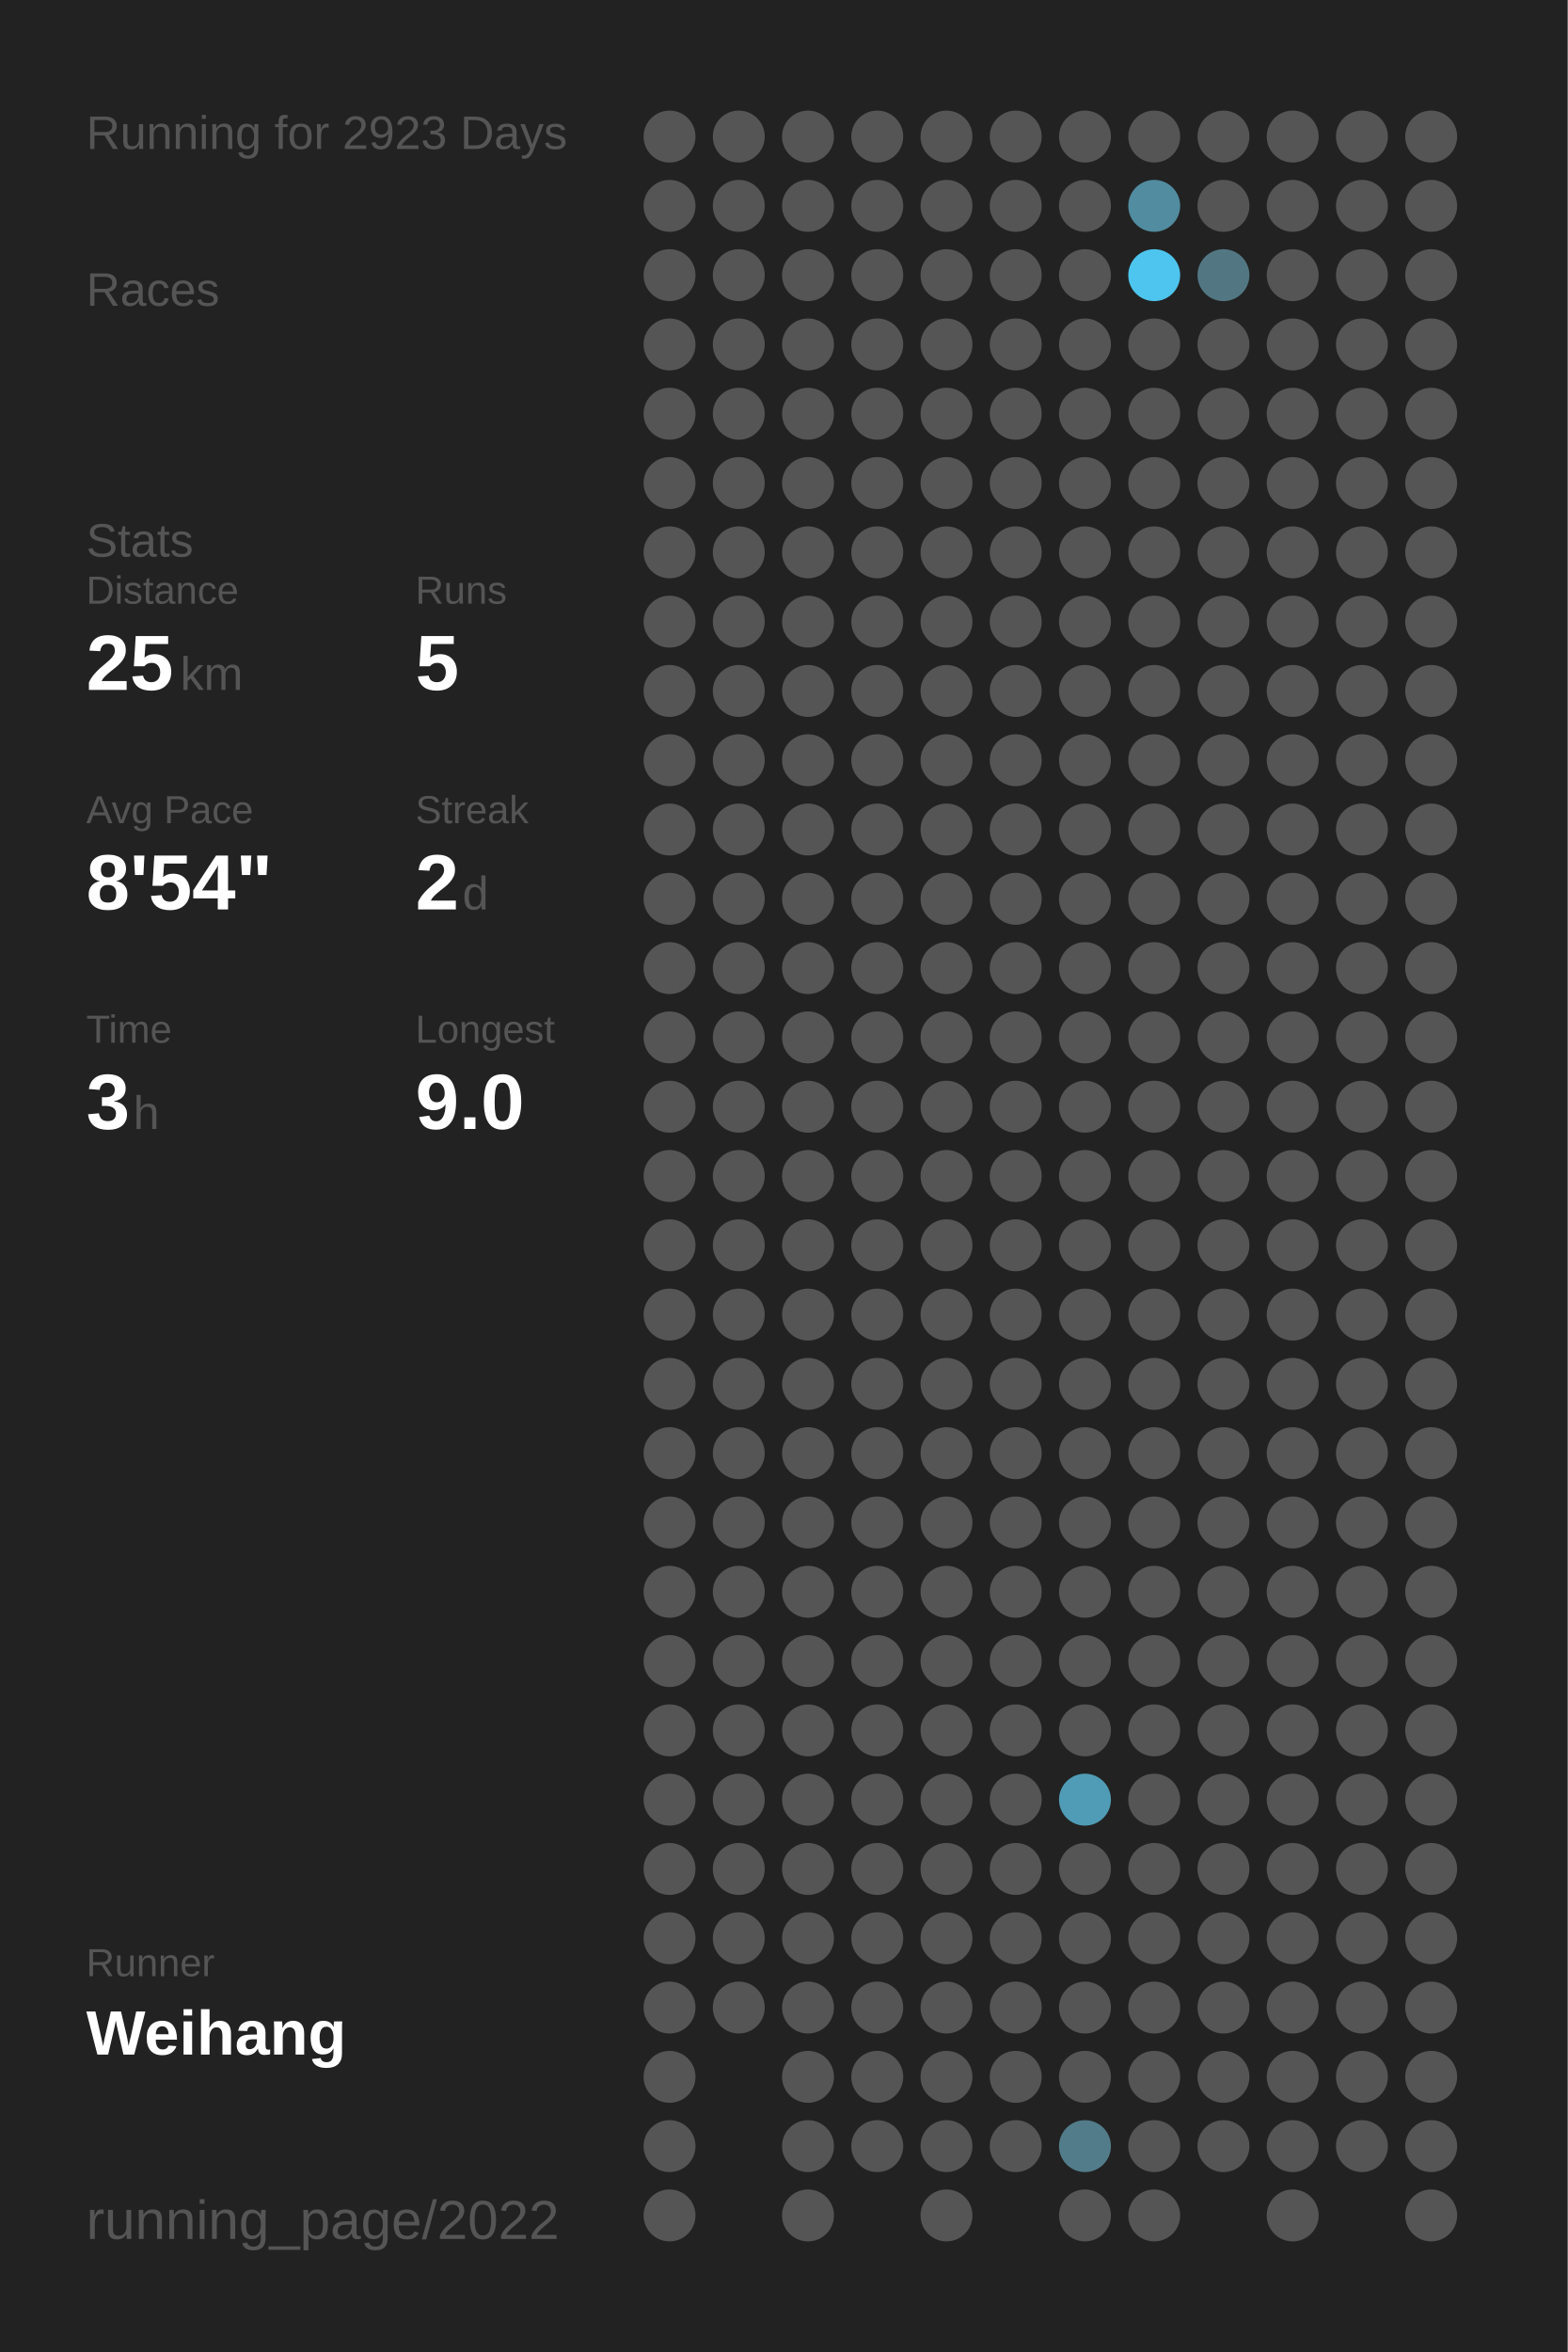
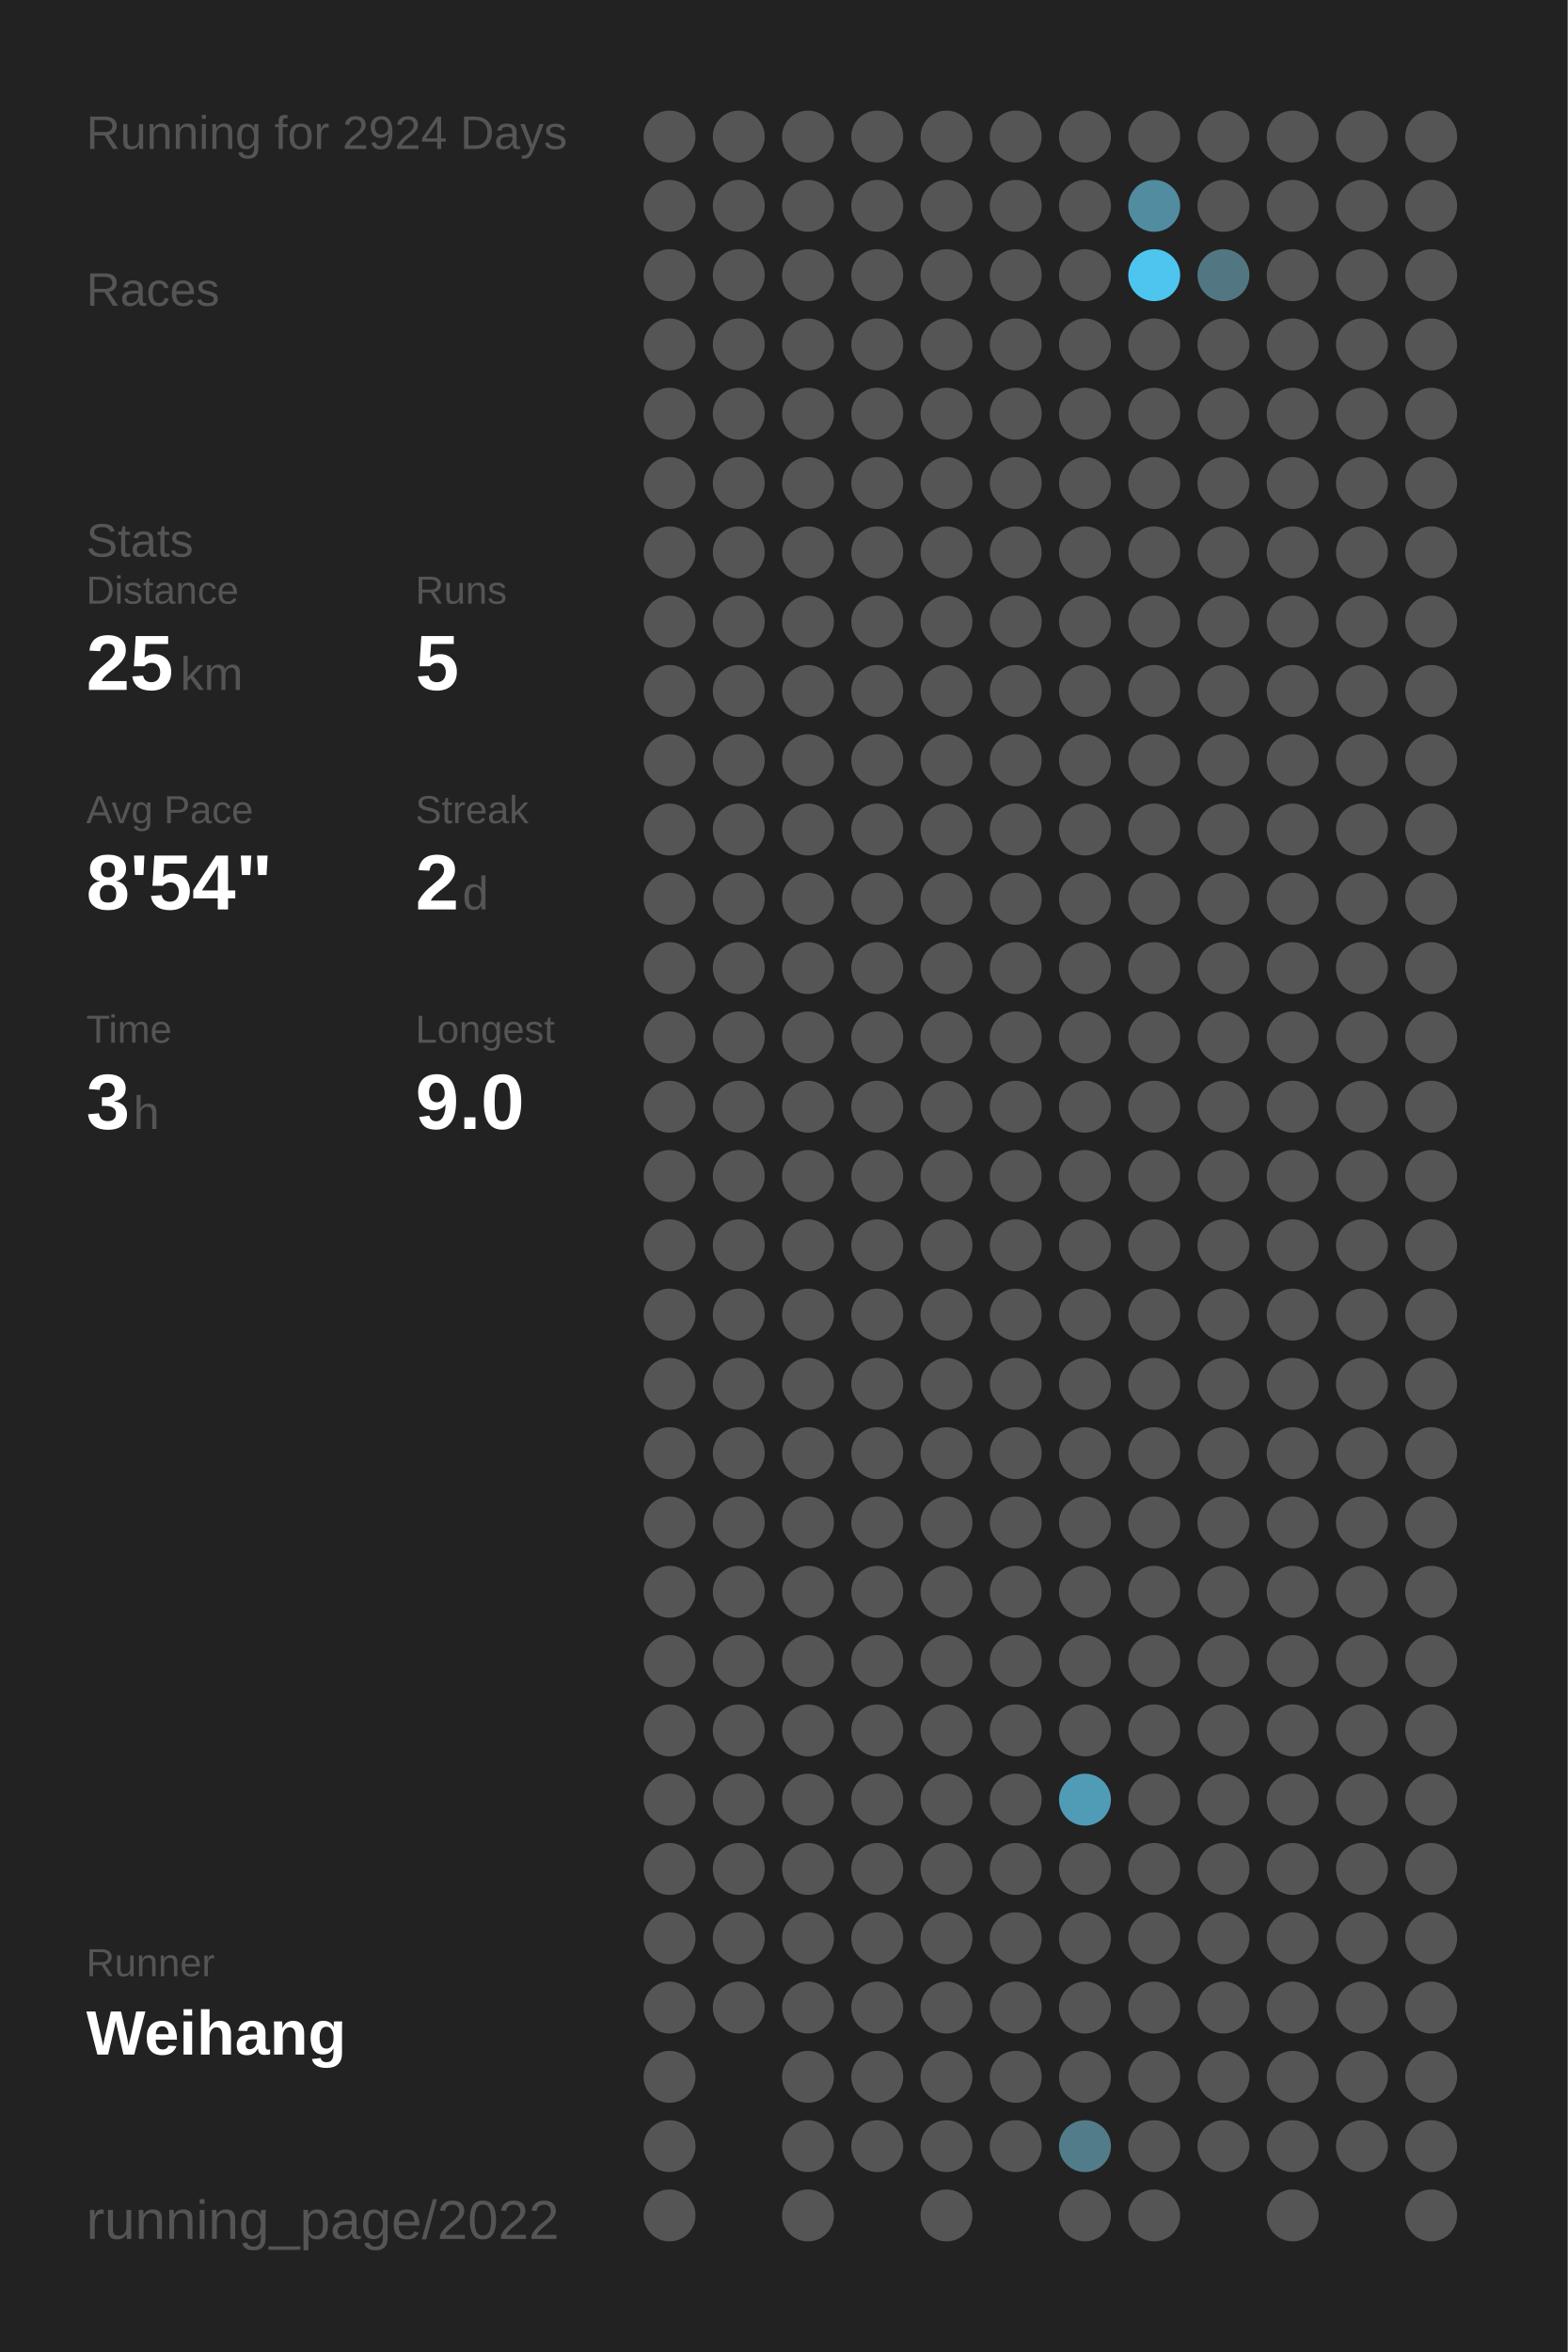
<svg xmlns="http://www.w3.org/2000/svg" baseProfile="full" height="300mm" version="1.1" viewBox="0,0,200,300" width="200mm">
  <defs />
  <rect fill="#222222" height="300" width="200" x="0" y="0" />
-   <text fill="#555555" style="font-size:6px; font-family:Arial;" x="11" y="19">Running for 2923 Days</text>
+   <text fill="#555555" style="font-size:6px; font-family:Arial;" x="11" y="19">Running for 2924 Days</text>
  <text fill="#555555" style="font-size:6px; font-family:Arial;" x="11" y="39">Races</text>
  <text fill="#555555" style="font-size:6px; font-family:Arial;" x="11" y="71">Stats</text>
  <text fill="#555555" style="font-size:5px; font-family:Arial;" x="11" y="77">Distance</text>
  <text fill="#FFFFFF" style="font-size:10px; font-family:Arial; font-weight:bold;" x="11" y="88">25</text>
  <text fill="#555555" style="font-size:6px; font-family:Arial;" x="23" y="88">km</text>
  <text fill="#555555" style="font-size:5px; font-family:Arial;" x="53" y="77">Runs</text>
  <text fill="#FFFFFF" style="font-size:10px; font-family:Arial; font-weight:bold;" x="53" y="88">5</text>
  <text fill="#555555" style="font-size:5px; font-family:Arial;" x="11" y="105">Avg Pace</text>
  <text fill="#FFFFFF" style="font-size:10px; font-family:Arial; font-weight:bold;" x="11" y="116">8'54"</text>
  <text fill="#555555" style="font-size:5px; font-family:Arial;" x="53" y="105">Streak</text>
  <text fill="#FFFFFF" style="font-size:10px; font-family:Arial; font-weight:bold;" x="53" y="116">2</text>
  <text fill="#555555" style="font-size:6px; font-family:Arial;" x="59" y="116">d</text>
  <text fill="#555555" style="font-size:5px; font-family:Arial;" x="11" y="133">Time</text>
  <text fill="#FFFFFF" style="font-size:10px; font-family:Arial; font-weight:bold;" x="11" y="144">3</text>
  <text fill="#555555" style="font-size:6px; font-family:Arial;" x="17" y="144">h</text>
  <text fill="#555555" style="font-size:5px; font-family:Arial;" x="53" y="133">Longest</text>
  <text fill="#FFFFFF" style="font-size:10px; font-family:Arial; font-weight:bold;" x="53" y="144">9.0</text>
  <text fill="#555555" style="font-size:5px; font-family:Arial;" x="11" y="252.065">Runner</text>
  <text fill="#FFFFFF" style="font-size:8px; font-family:Arial; font-weight:bold;" x="11" y="262.065">Weihang</text>
  <text fill="#555555" style="font-size:7px; font-family:Arial;" x="11" y="285.581">running_page/2022</text>
  <circle cx="85.417" cy="17.419" fill="#555555" r="3.312" />
  <circle cx="85.417" cy="26.258" fill="#555555" r="3.312" />
  <circle cx="85.417" cy="35.097" fill="#555555" r="3.312" />
  <circle cx="85.417" cy="43.935" fill="#555555" r="3.312" />
  <circle cx="85.417" cy="52.774" fill="#555555" r="3.312" />
  <circle cx="85.417" cy="61.613" fill="#555555" r="3.312" />
  <circle cx="85.417" cy="70.452" fill="#555555" r="3.312" />
  <circle cx="85.417" cy="79.29" fill="#555555" r="3.312" />
  <circle cx="85.417" cy="88.129" fill="#555555" r="3.312" />
  <circle cx="85.417" cy="96.968" fill="#555555" r="3.312" />
  <circle cx="85.417" cy="105.806" fill="#555555" r="3.312" />
  <circle cx="85.417" cy="114.645" fill="#555555" r="3.312" />
  <circle cx="85.417" cy="123.484" fill="#555555" r="3.312" />
  <circle cx="85.417" cy="132.323" fill="#555555" r="3.312" />
  <circle cx="85.417" cy="141.161" fill="#555555" r="3.312" />
  <circle cx="85.417" cy="150" fill="#555555" r="3.312" />
  <circle cx="85.417" cy="158.839" fill="#555555" r="3.312" />
  <circle cx="85.417" cy="167.677" fill="#555555" r="3.312" />
  <circle cx="85.417" cy="176.516" fill="#555555" r="3.312" />
  <circle cx="85.417" cy="185.355" fill="#555555" r="3.312" />
  <circle cx="85.417" cy="194.194" fill="#555555" r="3.312" />
  <circle cx="85.417" cy="203.032" fill="#555555" r="3.312" />
  <circle cx="85.417" cy="211.871" fill="#555555" r="3.312" />
  <circle cx="85.417" cy="220.71" fill="#555555" r="3.312" />
  <circle cx="85.417" cy="229.548" fill="#555555" r="3.312" />
  <circle cx="85.417" cy="238.387" fill="#555555" r="3.312" />
  <circle cx="85.417" cy="247.226" fill="#555555" r="3.312" />
  <circle cx="85.417" cy="256.065" fill="#555555" r="3.312" />
  <circle cx="85.417" cy="264.903" fill="#555555" r="3.312" />
  <circle cx="85.417" cy="273.742" fill="#555555" r="3.312" />
  <circle cx="85.417" cy="282.581" fill="#555555" r="3.312" />
  <circle cx="94.25" cy="17.419" fill="#555555" r="3.312" />
  <circle cx="94.25" cy="26.258" fill="#555555" r="3.312" />
  <circle cx="94.25" cy="35.097" fill="#555555" r="3.312" />
  <circle cx="94.25" cy="43.935" fill="#555555" r="3.312" />
  <circle cx="94.25" cy="52.774" fill="#555555" r="3.312" />
  <circle cx="94.25" cy="61.613" fill="#555555" r="3.312" />
  <circle cx="94.25" cy="70.452" fill="#555555" r="3.312" />
  <circle cx="94.25" cy="79.29" fill="#555555" r="3.312" />
  <circle cx="94.25" cy="88.129" fill="#555555" r="3.312" />
  <circle cx="94.25" cy="96.968" fill="#555555" r="3.312" />
  <circle cx="94.25" cy="105.806" fill="#555555" r="3.312" />
  <circle cx="94.25" cy="114.645" fill="#555555" r="3.312" />
  <circle cx="94.25" cy="123.484" fill="#555555" r="3.312" />
  <circle cx="94.25" cy="132.323" fill="#555555" r="3.312" />
  <circle cx="94.25" cy="141.161" fill="#555555" r="3.312" />
  <circle cx="94.25" cy="150" fill="#555555" r="3.312" />
  <circle cx="94.25" cy="158.839" fill="#555555" r="3.312" />
  <circle cx="94.25" cy="167.677" fill="#555555" r="3.312" />
  <circle cx="94.25" cy="176.516" fill="#555555" r="3.312" />
  <circle cx="94.25" cy="185.355" fill="#555555" r="3.312" />
  <circle cx="94.25" cy="194.194" fill="#555555" r="3.312" />
  <circle cx="94.25" cy="203.032" fill="#555555" r="3.312" />
  <circle cx="94.25" cy="211.871" fill="#555555" r="3.312" />
  <circle cx="94.25" cy="220.71" fill="#555555" r="3.312" />
  <circle cx="94.25" cy="229.548" fill="#555555" r="3.312" />
  <circle cx="94.25" cy="238.387" fill="#555555" r="3.312" />
  <circle cx="94.25" cy="247.226" fill="#555555" r="3.312" />
  <circle cx="94.25" cy="256.065" fill="#555555" r="3.312" />
  <circle cx="103.083" cy="17.419" fill="#555555" r="3.312" />
  <circle cx="103.083" cy="26.258" fill="#555555" r="3.312" />
  <circle cx="103.083" cy="35.097" fill="#555555" r="3.312" />
  <circle cx="103.083" cy="43.935" fill="#555555" r="3.312" />
  <circle cx="103.083" cy="52.774" fill="#555555" r="3.312" />
  <circle cx="103.083" cy="61.613" fill="#555555" r="3.312" />
  <circle cx="103.083" cy="70.452" fill="#555555" r="3.312" />
  <circle cx="103.083" cy="79.29" fill="#555555" r="3.312" />
  <circle cx="103.083" cy="88.129" fill="#555555" r="3.312" />
  <circle cx="103.083" cy="96.968" fill="#555555" r="3.312" />
  <circle cx="103.083" cy="105.806" fill="#555555" r="3.312" />
  <circle cx="103.083" cy="114.645" fill="#555555" r="3.312" />
  <circle cx="103.083" cy="123.484" fill="#555555" r="3.312" />
  <circle cx="103.083" cy="132.323" fill="#555555" r="3.312" />
  <circle cx="103.083" cy="141.161" fill="#555555" r="3.312" />
  <circle cx="103.083" cy="150" fill="#555555" r="3.312" />
  <circle cx="103.083" cy="158.839" fill="#555555" r="3.312" />
  <circle cx="103.083" cy="167.677" fill="#555555" r="3.312" />
  <circle cx="103.083" cy="176.516" fill="#555555" r="3.312" />
  <circle cx="103.083" cy="185.355" fill="#555555" r="3.312" />
  <circle cx="103.083" cy="194.194" fill="#555555" r="3.312" />
  <circle cx="103.083" cy="203.032" fill="#555555" r="3.312" />
  <circle cx="103.083" cy="211.871" fill="#555555" r="3.312" />
  <circle cx="103.083" cy="220.71" fill="#555555" r="3.312" />
  <circle cx="103.083" cy="229.548" fill="#555555" r="3.312" />
  <circle cx="103.083" cy="238.387" fill="#555555" r="3.312" />
  <circle cx="103.083" cy="247.226" fill="#555555" r="3.312" />
  <circle cx="103.083" cy="256.065" fill="#555555" r="3.312" />
  <circle cx="103.083" cy="264.903" fill="#555555" r="3.312" />
  <circle cx="103.083" cy="273.742" fill="#555555" r="3.312" />
  <circle cx="103.083" cy="282.581" fill="#555555" r="3.312" />
  <circle cx="111.917" cy="17.419" fill="#555555" r="3.312" />
  <circle cx="111.917" cy="26.258" fill="#555555" r="3.312" />
  <circle cx="111.917" cy="35.097" fill="#555555" r="3.312" />
  <circle cx="111.917" cy="43.935" fill="#555555" r="3.312" />
  <circle cx="111.917" cy="52.774" fill="#555555" r="3.312" />
  <circle cx="111.917" cy="61.613" fill="#555555" r="3.312" />
  <circle cx="111.917" cy="70.452" fill="#555555" r="3.312" />
  <circle cx="111.917" cy="79.29" fill="#555555" r="3.312" />
  <circle cx="111.917" cy="88.129" fill="#555555" r="3.312" />
  <circle cx="111.917" cy="96.968" fill="#555555" r="3.312" />
  <circle cx="111.917" cy="105.806" fill="#555555" r="3.312" />
  <circle cx="111.917" cy="114.645" fill="#555555" r="3.312" />
  <circle cx="111.917" cy="123.484" fill="#555555" r="3.312" />
  <circle cx="111.917" cy="132.323" fill="#555555" r="3.312" />
  <circle cx="111.917" cy="141.161" fill="#555555" r="3.312" />
  <circle cx="111.917" cy="150" fill="#555555" r="3.312" />
  <circle cx="111.917" cy="158.839" fill="#555555" r="3.312" />
  <circle cx="111.917" cy="167.677" fill="#555555" r="3.312" />
  <circle cx="111.917" cy="176.516" fill="#555555" r="3.312" />
  <circle cx="111.917" cy="185.355" fill="#555555" r="3.312" />
  <circle cx="111.917" cy="194.194" fill="#555555" r="3.312" />
  <circle cx="111.917" cy="203.032" fill="#555555" r="3.312" />
  <circle cx="111.917" cy="211.871" fill="#555555" r="3.312" />
  <circle cx="111.917" cy="220.71" fill="#555555" r="3.312" />
  <circle cx="111.917" cy="229.548" fill="#555555" r="3.312" />
  <circle cx="111.917" cy="238.387" fill="#555555" r="3.312" />
  <circle cx="111.917" cy="247.226" fill="#555555" r="3.312" />
  <circle cx="111.917" cy="256.065" fill="#555555" r="3.312" />
  <circle cx="111.917" cy="264.903" fill="#555555" r="3.312" />
  <circle cx="111.917" cy="273.742" fill="#555555" r="3.312" />
  <circle cx="120.75" cy="17.419" fill="#555555" r="3.312" />
  <circle cx="120.75" cy="26.258" fill="#555555" r="3.312" />
  <circle cx="120.75" cy="35.097" fill="#555555" r="3.312" />
  <circle cx="120.75" cy="43.935" fill="#555555" r="3.312" />
  <circle cx="120.75" cy="52.774" fill="#555555" r="3.312" />
  <circle cx="120.75" cy="61.613" fill="#555555" r="3.312" />
  <circle cx="120.75" cy="70.452" fill="#555555" r="3.312" />
  <circle cx="120.75" cy="79.29" fill="#555555" r="3.312" />
  <circle cx="120.75" cy="88.129" fill="#555555" r="3.312" />
  <circle cx="120.75" cy="96.968" fill="#555555" r="3.312" />
  <circle cx="120.75" cy="105.806" fill="#555555" r="3.312" />
  <circle cx="120.75" cy="114.645" fill="#555555" r="3.312" />
  <circle cx="120.75" cy="123.484" fill="#555555" r="3.312" />
  <circle cx="120.75" cy="132.323" fill="#555555" r="3.312" />
  <circle cx="120.75" cy="141.161" fill="#555555" r="3.312" />
  <circle cx="120.75" cy="150" fill="#555555" r="3.312" />
  <circle cx="120.75" cy="158.839" fill="#555555" r="3.312" />
  <circle cx="120.75" cy="167.677" fill="#555555" r="3.312" />
  <circle cx="120.75" cy="176.516" fill="#555555" r="3.312" />
  <circle cx="120.75" cy="185.355" fill="#555555" r="3.312" />
  <circle cx="120.75" cy="194.194" fill="#555555" r="3.312" />
  <circle cx="120.75" cy="203.032" fill="#555555" r="3.312" />
  <circle cx="120.75" cy="211.871" fill="#555555" r="3.312" />
  <circle cx="120.75" cy="220.71" fill="#555555" r="3.312" />
  <circle cx="120.75" cy="229.548" fill="#555555" r="3.312" />
  <circle cx="120.75" cy="238.387" fill="#555555" r="3.312" />
  <circle cx="120.75" cy="247.226" fill="#555555" r="3.312" />
  <circle cx="120.75" cy="256.065" fill="#555555" r="3.312" />
  <circle cx="120.75" cy="264.903" fill="#555555" r="3.312" />
  <circle cx="120.75" cy="273.742" fill="#555555" r="3.312" />
  <circle cx="120.75" cy="282.581" fill="#555555" r="3.312" />
  <circle cx="129.583" cy="17.419" fill="#555555" r="3.312" />
  <circle cx="129.583" cy="26.258" fill="#555555" r="3.312" />
  <circle cx="129.583" cy="35.097" fill="#555555" r="3.312" />
  <circle cx="129.583" cy="43.935" fill="#555555" r="3.312" />
  <circle cx="129.583" cy="52.774" fill="#555555" r="3.312" />
  <circle cx="129.583" cy="61.613" fill="#555555" r="3.312" />
  <circle cx="129.583" cy="70.452" fill="#555555" r="3.312" />
  <circle cx="129.583" cy="79.29" fill="#555555" r="3.312" />
  <circle cx="129.583" cy="88.129" fill="#555555" r="3.312" />
  <circle cx="129.583" cy="96.968" fill="#555555" r="3.312" />
  <circle cx="129.583" cy="105.806" fill="#555555" r="3.312" />
  <circle cx="129.583" cy="114.645" fill="#555555" r="3.312" />
  <circle cx="129.583" cy="123.484" fill="#555555" r="3.312" />
  <circle cx="129.583" cy="132.323" fill="#555555" r="3.312" />
  <circle cx="129.583" cy="141.161" fill="#555555" r="3.312" />
  <circle cx="129.583" cy="150" fill="#555555" r="3.312" />
  <circle cx="129.583" cy="158.839" fill="#555555" r="3.312" />
  <circle cx="129.583" cy="167.677" fill="#555555" r="3.312" />
  <circle cx="129.583" cy="176.516" fill="#555555" r="3.312" />
  <circle cx="129.583" cy="185.355" fill="#555555" r="3.312" />
  <circle cx="129.583" cy="194.194" fill="#555555" r="3.312" />
  <circle cx="129.583" cy="203.032" fill="#555555" r="3.312" />
  <circle cx="129.583" cy="211.871" fill="#555555" r="3.312" />
  <circle cx="129.583" cy="220.71" fill="#555555" r="3.312" />
  <circle cx="129.583" cy="229.548" fill="#555555" r="3.312" />
  <circle cx="129.583" cy="238.387" fill="#555555" r="3.312" />
  <circle cx="129.583" cy="247.226" fill="#555555" r="3.312" />
  <circle cx="129.583" cy="256.065" fill="#555555" r="3.312" />
  <circle cx="129.583" cy="264.903" fill="#555555" r="3.312" />
  <circle cx="129.583" cy="273.742" fill="#555555" r="3.312" />
  <circle cx="138.417" cy="17.419" fill="#555555" r="3.312" />
  <circle cx="138.417" cy="26.258" fill="#555555" r="3.312" />
  <circle cx="138.417" cy="35.097" fill="#555555" r="3.312" />
  <circle cx="138.417" cy="43.935" fill="#555555" r="3.312" />
  <circle cx="138.417" cy="52.774" fill="#555555" r="3.312" />
  <circle cx="138.417" cy="61.613" fill="#555555" r="3.312" />
  <circle cx="138.417" cy="70.452" fill="#555555" r="3.312" />
  <circle cx="138.417" cy="79.29" fill="#555555" r="3.312" />
  <circle cx="138.417" cy="88.129" fill="#555555" r="3.312" />
  <circle cx="138.417" cy="96.968" fill="#555555" r="3.312" />
  <circle cx="138.417" cy="105.806" fill="#555555" r="3.312" />
  <circle cx="138.417" cy="114.645" fill="#555555" r="3.312" />
  <circle cx="138.417" cy="123.484" fill="#555555" r="3.312" />
  <circle cx="138.417" cy="132.323" fill="#555555" r="3.312" />
  <circle cx="138.417" cy="141.161" fill="#555555" r="3.312" />
  <circle cx="138.417" cy="150" fill="#555555" r="3.312" />
  <circle cx="138.417" cy="158.839" fill="#555555" r="3.312" />
  <circle cx="138.417" cy="167.677" fill="#555555" r="3.312" />
  <circle cx="138.417" cy="176.516" fill="#555555" r="3.312" />
  <circle cx="138.417" cy="185.355" fill="#555555" r="3.312" />
  <circle cx="138.417" cy="194.194" fill="#555555" r="3.312" />
  <circle cx="138.417" cy="203.032" fill="#555555" r="3.312" />
  <circle cx="138.417" cy="211.871" fill="#555555" r="3.312" />
  <circle cx="138.417" cy="220.71" fill="#555555" r="3.312" />
  <circle cx="138.417" cy="229.548" fill="#509cb6" r="3.312" />
  <circle cx="138.417" cy="238.387" fill="#555555" r="3.312" />
  <circle cx="138.417" cy="247.226" fill="#555555" r="3.312" />
  <circle cx="138.417" cy="256.065" fill="#555555" r="3.312" />
  <circle cx="138.417" cy="264.903" fill="#555555" r="3.312" />
  <circle cx="138.417" cy="273.742" fill="#527c8a" r="3.312" />
  <circle cx="138.417" cy="282.581" fill="#555555" r="3.312" />
  <circle cx="147.25" cy="17.419" fill="#555555" r="3.312" />
  <circle cx="147.25" cy="26.258" fill="#518ca0" r="3.312" />
  <circle cx="147.25" cy="35.097" fill="#4dc5ee" r="3.312" />
  <circle cx="147.25" cy="43.935" fill="#555555" r="3.312" />
  <circle cx="147.25" cy="52.774" fill="#555555" r="3.312" />
  <circle cx="147.25" cy="61.613" fill="#555555" r="3.312" />
  <circle cx="147.25" cy="70.452" fill="#555555" r="3.312" />
  <circle cx="147.25" cy="79.29" fill="#555555" r="3.312" />
  <circle cx="147.25" cy="88.129" fill="#555555" r="3.312" />
  <circle cx="147.25" cy="96.968" fill="#555555" r="3.312" />
  <circle cx="147.25" cy="105.806" fill="#555555" r="3.312" />
  <circle cx="147.25" cy="114.645" fill="#555555" r="3.312" />
  <circle cx="147.25" cy="123.484" fill="#555555" r="3.312" />
  <circle cx="147.25" cy="132.323" fill="#555555" r="3.312" />
  <circle cx="147.25" cy="141.161" fill="#555555" r="3.312" />
  <circle cx="147.25" cy="150" fill="#555555" r="3.312" />
  <circle cx="147.25" cy="158.839" fill="#555555" r="3.312" />
  <circle cx="147.25" cy="167.677" fill="#555555" r="3.312" />
  <circle cx="147.25" cy="176.516" fill="#555555" r="3.312" />
  <circle cx="147.25" cy="185.355" fill="#555555" r="3.312" />
  <circle cx="147.25" cy="194.194" fill="#555555" r="3.312" />
  <circle cx="147.25" cy="203.032" fill="#555555" r="3.312" />
  <circle cx="147.25" cy="211.871" fill="#555555" r="3.312" />
  <circle cx="147.25" cy="220.71" fill="#555555" r="3.312" />
  <circle cx="147.25" cy="229.548" fill="#555555" r="3.312" />
  <circle cx="147.25" cy="238.387" fill="#555555" r="3.312" />
  <circle cx="147.25" cy="247.226" fill="#555555" r="3.312" />
  <circle cx="147.25" cy="256.065" fill="#555555" r="3.312" />
  <circle cx="147.25" cy="264.903" fill="#555555" r="3.312" />
  <circle cx="147.25" cy="273.742" fill="#555555" r="3.312" />
  <circle cx="147.25" cy="282.581" fill="#555555" r="3.312" />
  <circle cx="156.083" cy="17.419" fill="#555555" r="3.312" />
  <circle cx="156.083" cy="26.258" fill="#555555" r="3.312" />
  <circle cx="156.083" cy="35.097" fill="#527783" r="3.312" />
  <circle cx="156.083" cy="43.935" fill="#555555" r="3.312" />
  <circle cx="156.083" cy="52.774" fill="#555555" r="3.312" />
  <circle cx="156.083" cy="61.613" fill="#555555" r="3.312" />
  <circle cx="156.083" cy="70.452" fill="#555555" r="3.312" />
  <circle cx="156.083" cy="79.29" fill="#555555" r="3.312" />
  <circle cx="156.083" cy="88.129" fill="#555555" r="3.312" />
  <circle cx="156.083" cy="96.968" fill="#555555" r="3.312" />
  <circle cx="156.083" cy="105.806" fill="#555555" r="3.312" />
  <circle cx="156.083" cy="114.645" fill="#555555" r="3.312" />
  <circle cx="156.083" cy="123.484" fill="#555555" r="3.312" />
  <circle cx="156.083" cy="132.323" fill="#555555" r="3.312" />
  <circle cx="156.083" cy="141.161" fill="#555555" r="3.312" />
  <circle cx="156.083" cy="150" fill="#555555" r="3.312" />
  <circle cx="156.083" cy="158.839" fill="#555555" r="3.312" />
  <circle cx="156.083" cy="167.677" fill="#555555" r="3.312" />
  <circle cx="156.083" cy="176.516" fill="#555555" r="3.312" />
  <circle cx="156.083" cy="185.355" fill="#555555" r="3.312" />
  <circle cx="156.083" cy="194.194" fill="#555555" r="3.312" />
  <circle cx="156.083" cy="203.032" fill="#555555" r="3.312" />
  <circle cx="156.083" cy="211.871" fill="#555555" r="3.312" />
  <circle cx="156.083" cy="220.71" fill="#555555" r="3.312" />
  <circle cx="156.083" cy="229.548" fill="#555555" r="3.312" />
  <circle cx="156.083" cy="238.387" fill="#555555" r="3.312" />
  <circle cx="156.083" cy="247.226" fill="#555555" r="3.312" />
  <circle cx="156.083" cy="256.065" fill="#555555" r="3.312" />
  <circle cx="156.083" cy="264.903" fill="#555555" r="3.312" />
  <circle cx="156.083" cy="273.742" fill="#555555" r="3.312" />
  <circle cx="164.917" cy="17.419" fill="#555555" r="3.312" />
  <circle cx="164.917" cy="26.258" fill="#555555" r="3.312" />
  <circle cx="164.917" cy="35.097" fill="#555555" r="3.312" />
  <circle cx="164.917" cy="43.935" fill="#555555" r="3.312" />
  <circle cx="164.917" cy="52.774" fill="#555555" r="3.312" />
  <circle cx="164.917" cy="61.613" fill="#555555" r="3.312" />
  <circle cx="164.917" cy="70.452" fill="#555555" r="3.312" />
  <circle cx="164.917" cy="79.29" fill="#555555" r="3.312" />
  <circle cx="164.917" cy="88.129" fill="#555555" r="3.312" />
  <circle cx="164.917" cy="96.968" fill="#555555" r="3.312" />
  <circle cx="164.917" cy="105.806" fill="#555555" r="3.312" />
  <circle cx="164.917" cy="114.645" fill="#555555" r="3.312" />
  <circle cx="164.917" cy="123.484" fill="#555555" r="3.312" />
  <circle cx="164.917" cy="132.323" fill="#555555" r="3.312" />
  <circle cx="164.917" cy="141.161" fill="#555555" r="3.312" />
  <circle cx="164.917" cy="150" fill="#555555" r="3.312" />
  <circle cx="164.917" cy="158.839" fill="#555555" r="3.312" />
  <circle cx="164.917" cy="167.677" fill="#555555" r="3.312" />
  <circle cx="164.917" cy="176.516" fill="#555555" r="3.312" />
  <circle cx="164.917" cy="185.355" fill="#555555" r="3.312" />
  <circle cx="164.917" cy="194.194" fill="#555555" r="3.312" />
  <circle cx="164.917" cy="203.032" fill="#555555" r="3.312" />
  <circle cx="164.917" cy="211.871" fill="#555555" r="3.312" />
  <circle cx="164.917" cy="220.71" fill="#555555" r="3.312" />
  <circle cx="164.917" cy="229.548" fill="#555555" r="3.312" />
  <circle cx="164.917" cy="238.387" fill="#555555" r="3.312" />
  <circle cx="164.917" cy="247.226" fill="#555555" r="3.312" />
  <circle cx="164.917" cy="256.065" fill="#555555" r="3.312" />
  <circle cx="164.917" cy="264.903" fill="#555555" r="3.312" />
  <circle cx="164.917" cy="273.742" fill="#555555" r="3.312" />
  <circle cx="164.917" cy="282.581" fill="#555555" r="3.312" />
  <circle cx="173.75" cy="17.419" fill="#555555" r="3.312" />
  <circle cx="173.75" cy="26.258" fill="#555555" r="3.312" />
  <circle cx="173.75" cy="35.097" fill="#555555" r="3.312" />
  <circle cx="173.75" cy="43.935" fill="#555555" r="3.312" />
  <circle cx="173.75" cy="52.774" fill="#555555" r="3.312" />
  <circle cx="173.75" cy="61.613" fill="#555555" r="3.312" />
  <circle cx="173.75" cy="70.452" fill="#555555" r="3.312" />
  <circle cx="173.75" cy="79.29" fill="#555555" r="3.312" />
  <circle cx="173.75" cy="88.129" fill="#555555" r="3.312" />
  <circle cx="173.75" cy="96.968" fill="#555555" r="3.312" />
  <circle cx="173.75" cy="105.806" fill="#555555" r="3.312" />
  <circle cx="173.75" cy="114.645" fill="#555555" r="3.312" />
  <circle cx="173.75" cy="123.484" fill="#555555" r="3.312" />
  <circle cx="173.75" cy="132.323" fill="#555555" r="3.312" />
  <circle cx="173.75" cy="141.161" fill="#555555" r="3.312" />
  <circle cx="173.75" cy="150" fill="#555555" r="3.312" />
  <circle cx="173.75" cy="158.839" fill="#555555" r="3.312" />
  <circle cx="173.75" cy="167.677" fill="#555555" r="3.312" />
  <circle cx="173.75" cy="176.516" fill="#555555" r="3.312" />
  <circle cx="173.75" cy="185.355" fill="#555555" r="3.312" />
  <circle cx="173.75" cy="194.194" fill="#555555" r="3.312" />
  <circle cx="173.75" cy="203.032" fill="#555555" r="3.312" />
  <circle cx="173.75" cy="211.871" fill="#555555" r="3.312" />
  <circle cx="173.75" cy="220.71" fill="#555555" r="3.312" />
  <circle cx="173.75" cy="229.548" fill="#555555" r="3.312" />
  <circle cx="173.75" cy="238.387" fill="#555555" r="3.312" />
  <circle cx="173.75" cy="247.226" fill="#555555" r="3.312" />
  <circle cx="173.75" cy="256.065" fill="#555555" r="3.312" />
  <circle cx="173.75" cy="264.903" fill="#555555" r="3.312" />
  <circle cx="173.75" cy="273.742" fill="#555555" r="3.312" />
  <circle cx="182.583" cy="17.419" fill="#555555" r="3.312" />
  <circle cx="182.583" cy="26.258" fill="#555555" r="3.312" />
  <circle cx="182.583" cy="35.097" fill="#555555" r="3.312" />
  <circle cx="182.583" cy="43.935" fill="#555555" r="3.312" />
  <circle cx="182.583" cy="52.774" fill="#555555" r="3.312" />
  <circle cx="182.583" cy="61.613" fill="#555555" r="3.312" />
  <circle cx="182.583" cy="70.452" fill="#555555" r="3.312" />
  <circle cx="182.583" cy="79.29" fill="#555555" r="3.312" />
  <circle cx="182.583" cy="88.129" fill="#555555" r="3.312" />
  <circle cx="182.583" cy="96.968" fill="#555555" r="3.312" />
  <circle cx="182.583" cy="105.806" fill="#555555" r="3.312" />
  <circle cx="182.583" cy="114.645" fill="#555555" r="3.312" />
  <circle cx="182.583" cy="123.484" fill="#555555" r="3.312" />
  <circle cx="182.583" cy="132.323" fill="#555555" r="3.312" />
  <circle cx="182.583" cy="141.161" fill="#555555" r="3.312" />
  <circle cx="182.583" cy="150" fill="#555555" r="3.312" />
  <circle cx="182.583" cy="158.839" fill="#555555" r="3.312" />
  <circle cx="182.583" cy="167.677" fill="#555555" r="3.312" />
  <circle cx="182.583" cy="176.516" fill="#555555" r="3.312" />
  <circle cx="182.583" cy="185.355" fill="#555555" r="3.312" />
  <circle cx="182.583" cy="194.194" fill="#555555" r="3.312" />
  <circle cx="182.583" cy="203.032" fill="#555555" r="3.312" />
  <circle cx="182.583" cy="211.871" fill="#555555" r="3.312" />
  <circle cx="182.583" cy="220.71" fill="#555555" r="3.312" />
  <circle cx="182.583" cy="229.548" fill="#555555" r="3.312" />
  <circle cx="182.583" cy="238.387" fill="#555555" r="3.312" />
  <circle cx="182.583" cy="247.226" fill="#555555" r="3.312" />
  <circle cx="182.583" cy="256.065" fill="#555555" r="3.312" />
  <circle cx="182.583" cy="264.903" fill="#555555" r="3.312" />
  <circle cx="182.583" cy="273.742" fill="#555555" r="3.312" />
  <circle cx="182.583" cy="282.581" fill="#555555" r="3.312" />
</svg>
